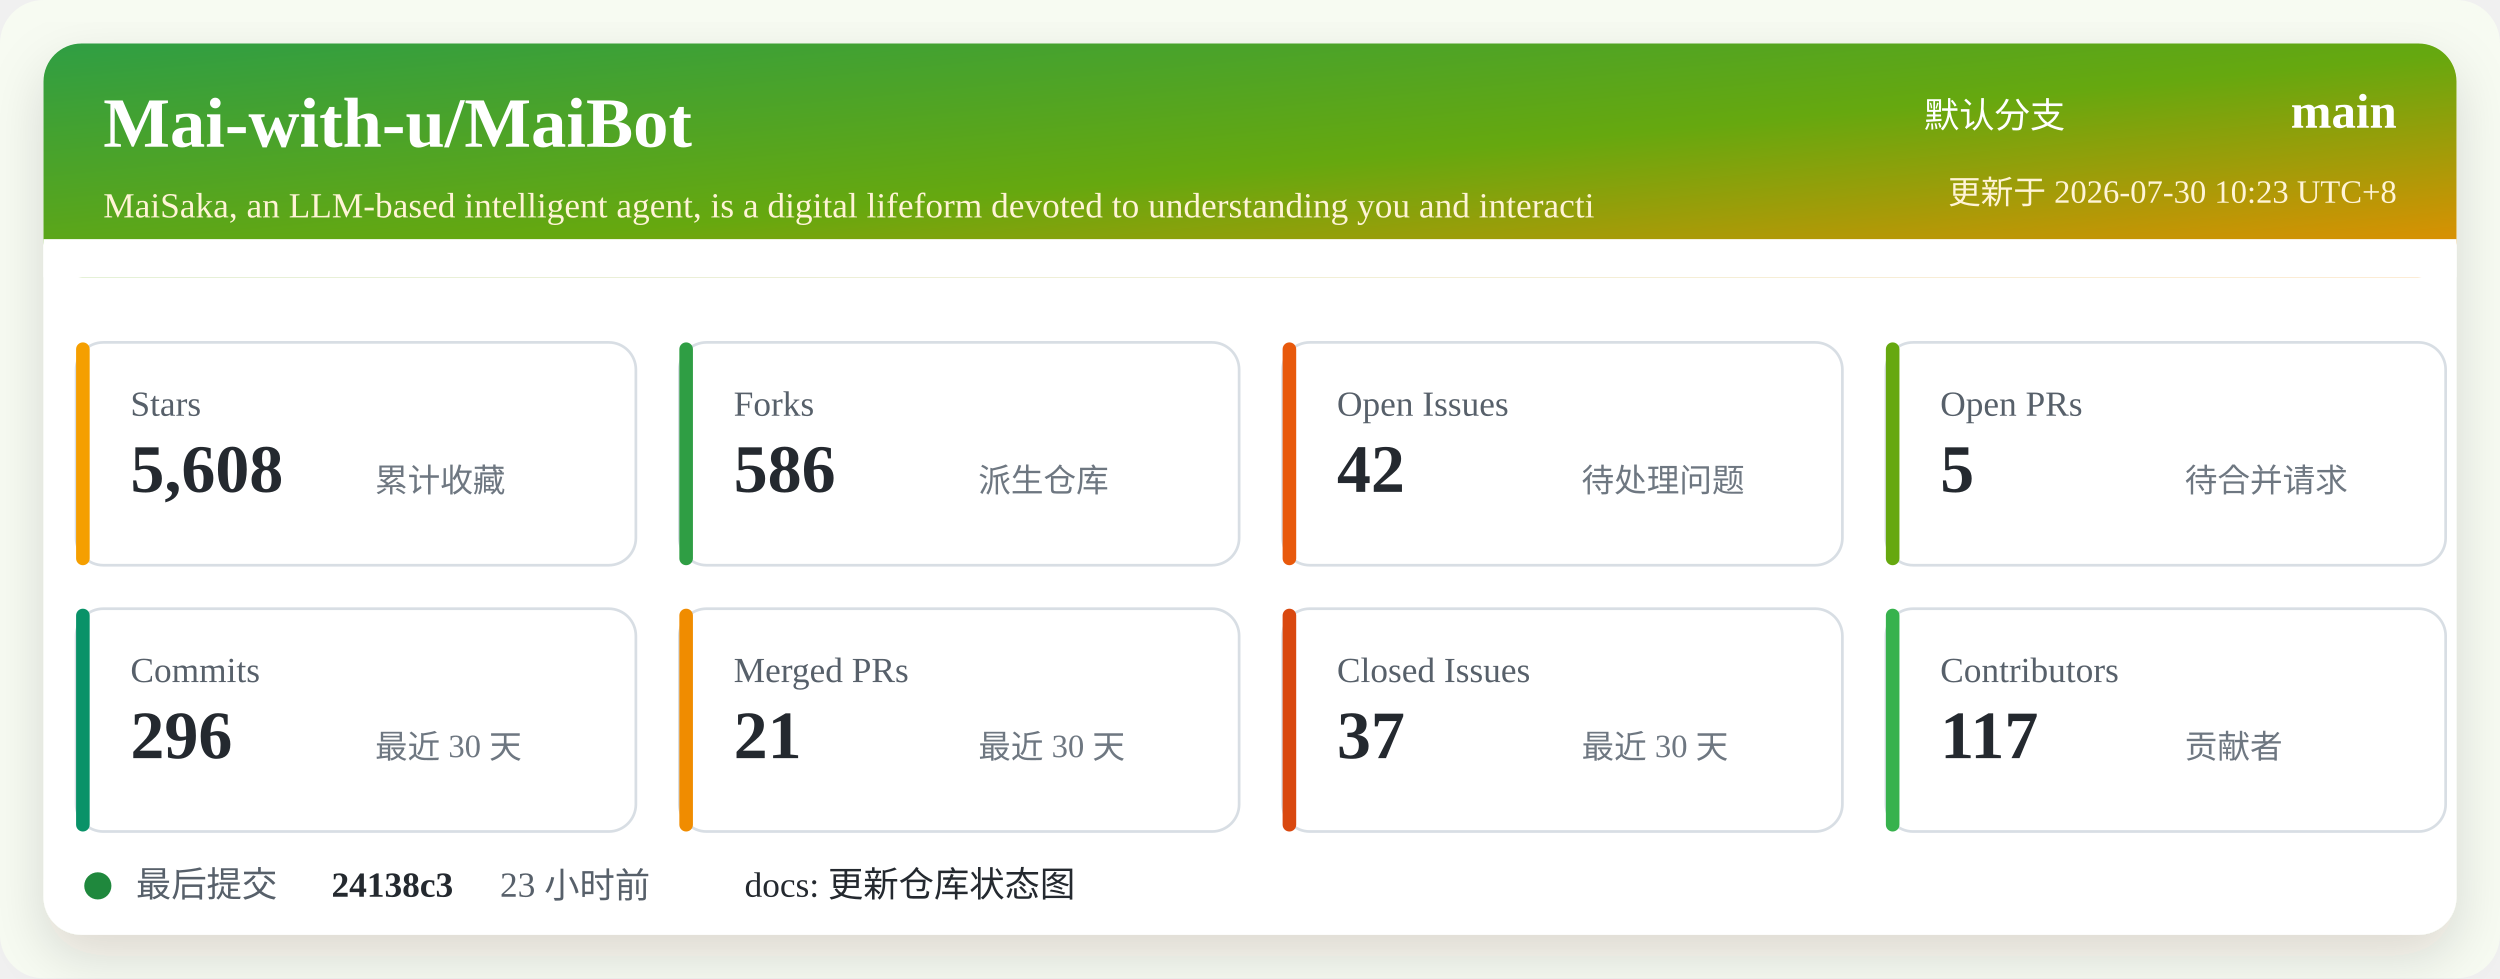
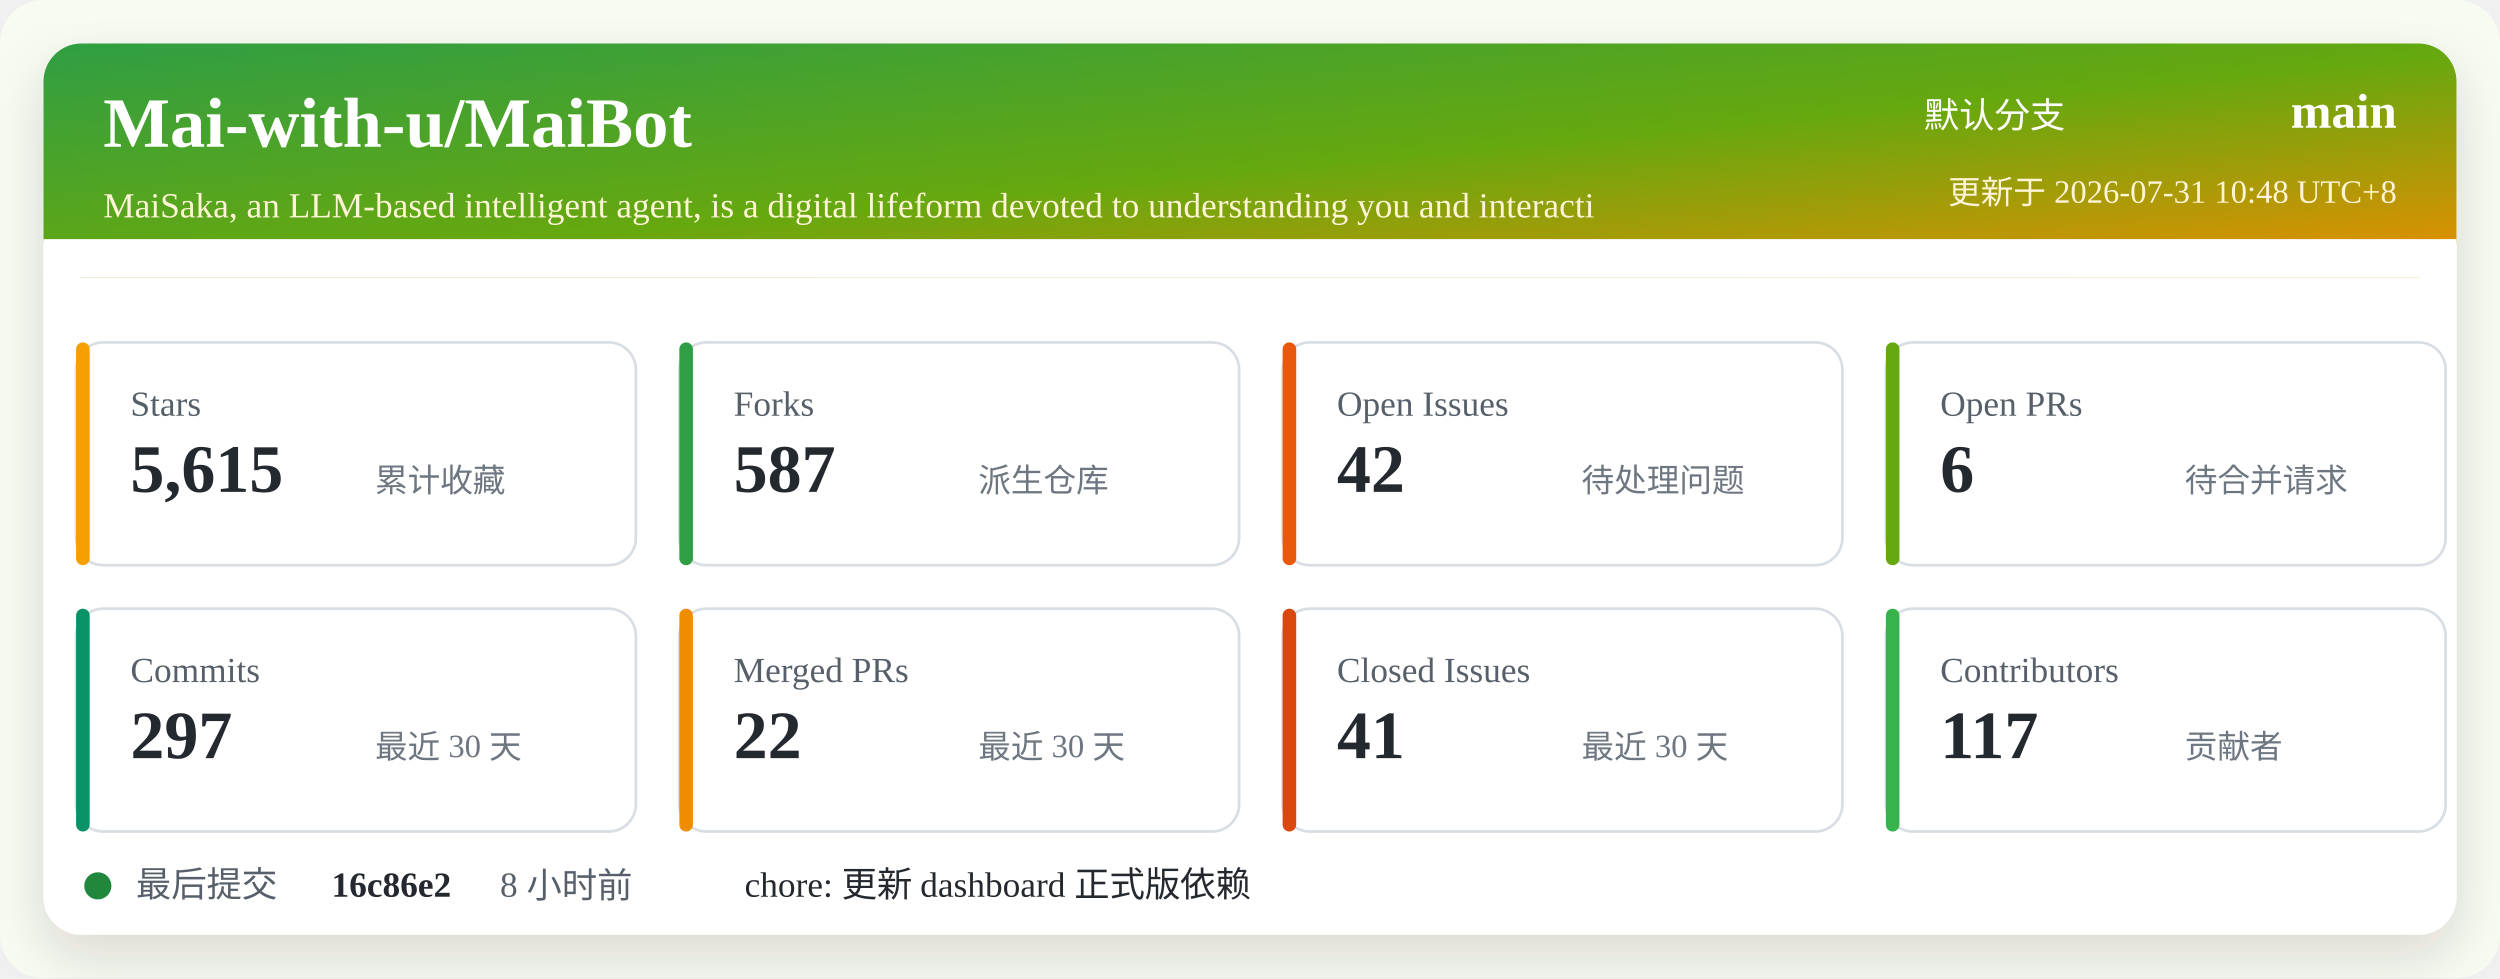
<svg xmlns="http://www.w3.org/2000/svg" width="920" height="360" viewBox="0 0 920 360" role="img" aria-labelledby="title desc">
  <defs>
    <linearGradient id="header" x1="0" x2="1" y1="0" y2="1">
      <stop offset="0%" stop-color="#2f9e44" />
      <stop offset="52%" stop-color="#66a80f" />
      <stop offset="100%" stop-color="#f08c00" />
    </linearGradient>
    <filter id="shadow" x="-5%" y="-5%" width="110%" height="110%">
      <feDropShadow dx="0" dy="8" stdDeviation="10" flood-color="#2b2318" flood-opacity="0.14" />
    </filter>
  </defs>
  <rect width="920" height="360" rx="16" fill="#f7fbf2" />
  <rect x="16" y="16" width="888" height="328" rx="14" fill="#ffffff" filter="url(#shadow)" />
  <rect x="16" y="16" width="888" height="86" rx="14" fill="url(#header)" />
  <path d="M16 88 H904 V102 H16 Z" fill="#ffffff" />
  <text x="38" y="54" fill="#ffffff" font-size="26" font-weight="700">Mai-with-u/MaiBot</text>
  <text x="38" y="80" fill="#fff4d6" font-size="13">MaiSaka, an LLM-based intelligent agent, is a digital lifeform devoted to understanding you and interacti</text>
  <text x="760" y="47" fill="#ffffff" font-size="13" text-anchor="end">默认分支</text>
  <text x="882" y="47" fill="#ffffff" font-size="18" font-weight="700" text-anchor="end">main</text>
-   <text x="882" y="75" fill="#fff4d6" font-size="12" text-anchor="end">更新于 2026-07-30 10:23 UTC+8</text>
+   <text x="882" y="75" fill="#fff4d6" font-size="12" text-anchor="end">更新于 2026-07-31 10:48 UTC+8</text>
  <g transform="translate(28 126)">
    <rect width="206" height="82" rx="10" fill="#ffffff" stroke="#d8dee4" />
    <rect x="0" y="0" width="5" height="82" rx="2.5" fill="#f59f00" />
    <text x="20" y="27" fill="#57606a" font-size="13">Stars</text>
-     <text x="20" y="55" fill="#24292f" font-size="25" font-weight="700">5,608</text>
+     <text x="20" y="55" fill="#24292f" font-size="25" font-weight="700">5,615</text>
    <text x="110" y="55" fill="#6e7781" font-size="12">累计收藏</text>
  </g>
  <g transform="translate(250 126)">
    <rect width="206" height="82" rx="10" fill="#ffffff" stroke="#d8dee4" />
    <rect x="0" y="0" width="5" height="82" rx="2.5" fill="#2f9e44" />
    <text x="20" y="27" fill="#57606a" font-size="13">Forks</text>
-     <text x="20" y="55" fill="#24292f" font-size="25" font-weight="700">586</text>
+     <text x="20" y="55" fill="#24292f" font-size="25" font-weight="700">587</text>
    <text x="110" y="55" fill="#6e7781" font-size="12">派生仓库</text>
  </g>
  <g transform="translate(472 126)">
    <rect width="206" height="82" rx="10" fill="#ffffff" stroke="#d8dee4" />
    <rect x="0" y="0" width="5" height="82" rx="2.5" fill="#e8590c" />
    <text x="20" y="27" fill="#57606a" font-size="13">Open Issues</text>
    <text x="20" y="55" fill="#24292f" font-size="25" font-weight="700">42</text>
    <text x="110" y="55" fill="#6e7781" font-size="12">待处理问题</text>
  </g>
  <g transform="translate(694 126)">
    <rect width="206" height="82" rx="10" fill="#ffffff" stroke="#d8dee4" />
    <rect x="0" y="0" width="5" height="82" rx="2.5" fill="#66a80f" />
    <text x="20" y="27" fill="#57606a" font-size="13">Open PRs</text>
-     <text x="20" y="55" fill="#24292f" font-size="25" font-weight="700">5</text>
+     <text x="20" y="55" fill="#24292f" font-size="25" font-weight="700">6</text>
    <text x="110" y="55" fill="#6e7781" font-size="12">待合并请求</text>
  </g>
  <g transform="translate(28 224)">
    <rect width="206" height="82" rx="10" fill="#ffffff" stroke="#d8dee4" />
    <rect x="0" y="0" width="5" height="82" rx="2.5" fill="#099268" />
    <text x="20" y="27" fill="#57606a" font-size="13">Commits</text>
-     <text x="20" y="55" fill="#24292f" font-size="25" font-weight="700">296</text>
+     <text x="20" y="55" fill="#24292f" font-size="25" font-weight="700">297</text>
    <text x="110" y="55" fill="#6e7781" font-size="12">最近 30 天</text>
  </g>
  <g transform="translate(250 224)">
    <rect width="206" height="82" rx="10" fill="#ffffff" stroke="#d8dee4" />
    <rect x="0" y="0" width="5" height="82" rx="2.5" fill="#f08c00" />
    <text x="20" y="27" fill="#57606a" font-size="13">Merged PRs</text>
-     <text x="20" y="55" fill="#24292f" font-size="25" font-weight="700">21</text>
+     <text x="20" y="55" fill="#24292f" font-size="25" font-weight="700">22</text>
    <text x="110" y="55" fill="#6e7781" font-size="12">最近 30 天</text>
  </g>
  <g transform="translate(472 224)">
    <rect width="206" height="82" rx="10" fill="#ffffff" stroke="#d8dee4" />
    <rect x="0" y="0" width="5" height="82" rx="2.5" fill="#d9480f" />
    <text x="20" y="27" fill="#57606a" font-size="13">Closed Issues</text>
-     <text x="20" y="55" fill="#24292f" font-size="25" font-weight="700">37</text>
+     <text x="20" y="55" fill="#24292f" font-size="25" font-weight="700">41</text>
    <text x="110" y="55" fill="#6e7781" font-size="12">最近 30 天</text>
  </g>
  <g transform="translate(694 224)">
    <rect width="206" height="82" rx="10" fill="#ffffff" stroke="#d8dee4" />
    <rect x="0" y="0" width="5" height="82" rx="2.5" fill="#37b24d" />
    <text x="20" y="27" fill="#57606a" font-size="13">Contributors</text>
    <text x="20" y="55" fill="#24292f" font-size="25" font-weight="700">117</text>
    <text x="110" y="55" fill="#6e7781" font-size="12">贡献者</text>
  </g>
  <g transform="translate(28 318)">
    <circle cx="8" cy="8" r="5" fill="#1f883d" />
    <text x="22" y="12" fill="#57606a" font-size="13">最后提交</text>
-     <text x="94" y="12" fill="#24292f" font-size="13" font-weight="700">24138c3</text>
-     <text x="156" y="12" fill="#57606a" font-size="13">23 小时前</text>
-     <text x="246" y="12" fill="#24292f" font-size="13">docs: 更新仓库状态图</text>
+     <text x="94" y="12" fill="#24292f" font-size="13" font-weight="700">16c86e2</text>
+     <text x="156" y="12" fill="#57606a" font-size="13">8 小时前</text>
+     <text x="246" y="12" fill="#24292f" font-size="13">chore: 更新 dashboard 正式版依赖</text>
  </g>
</svg>
